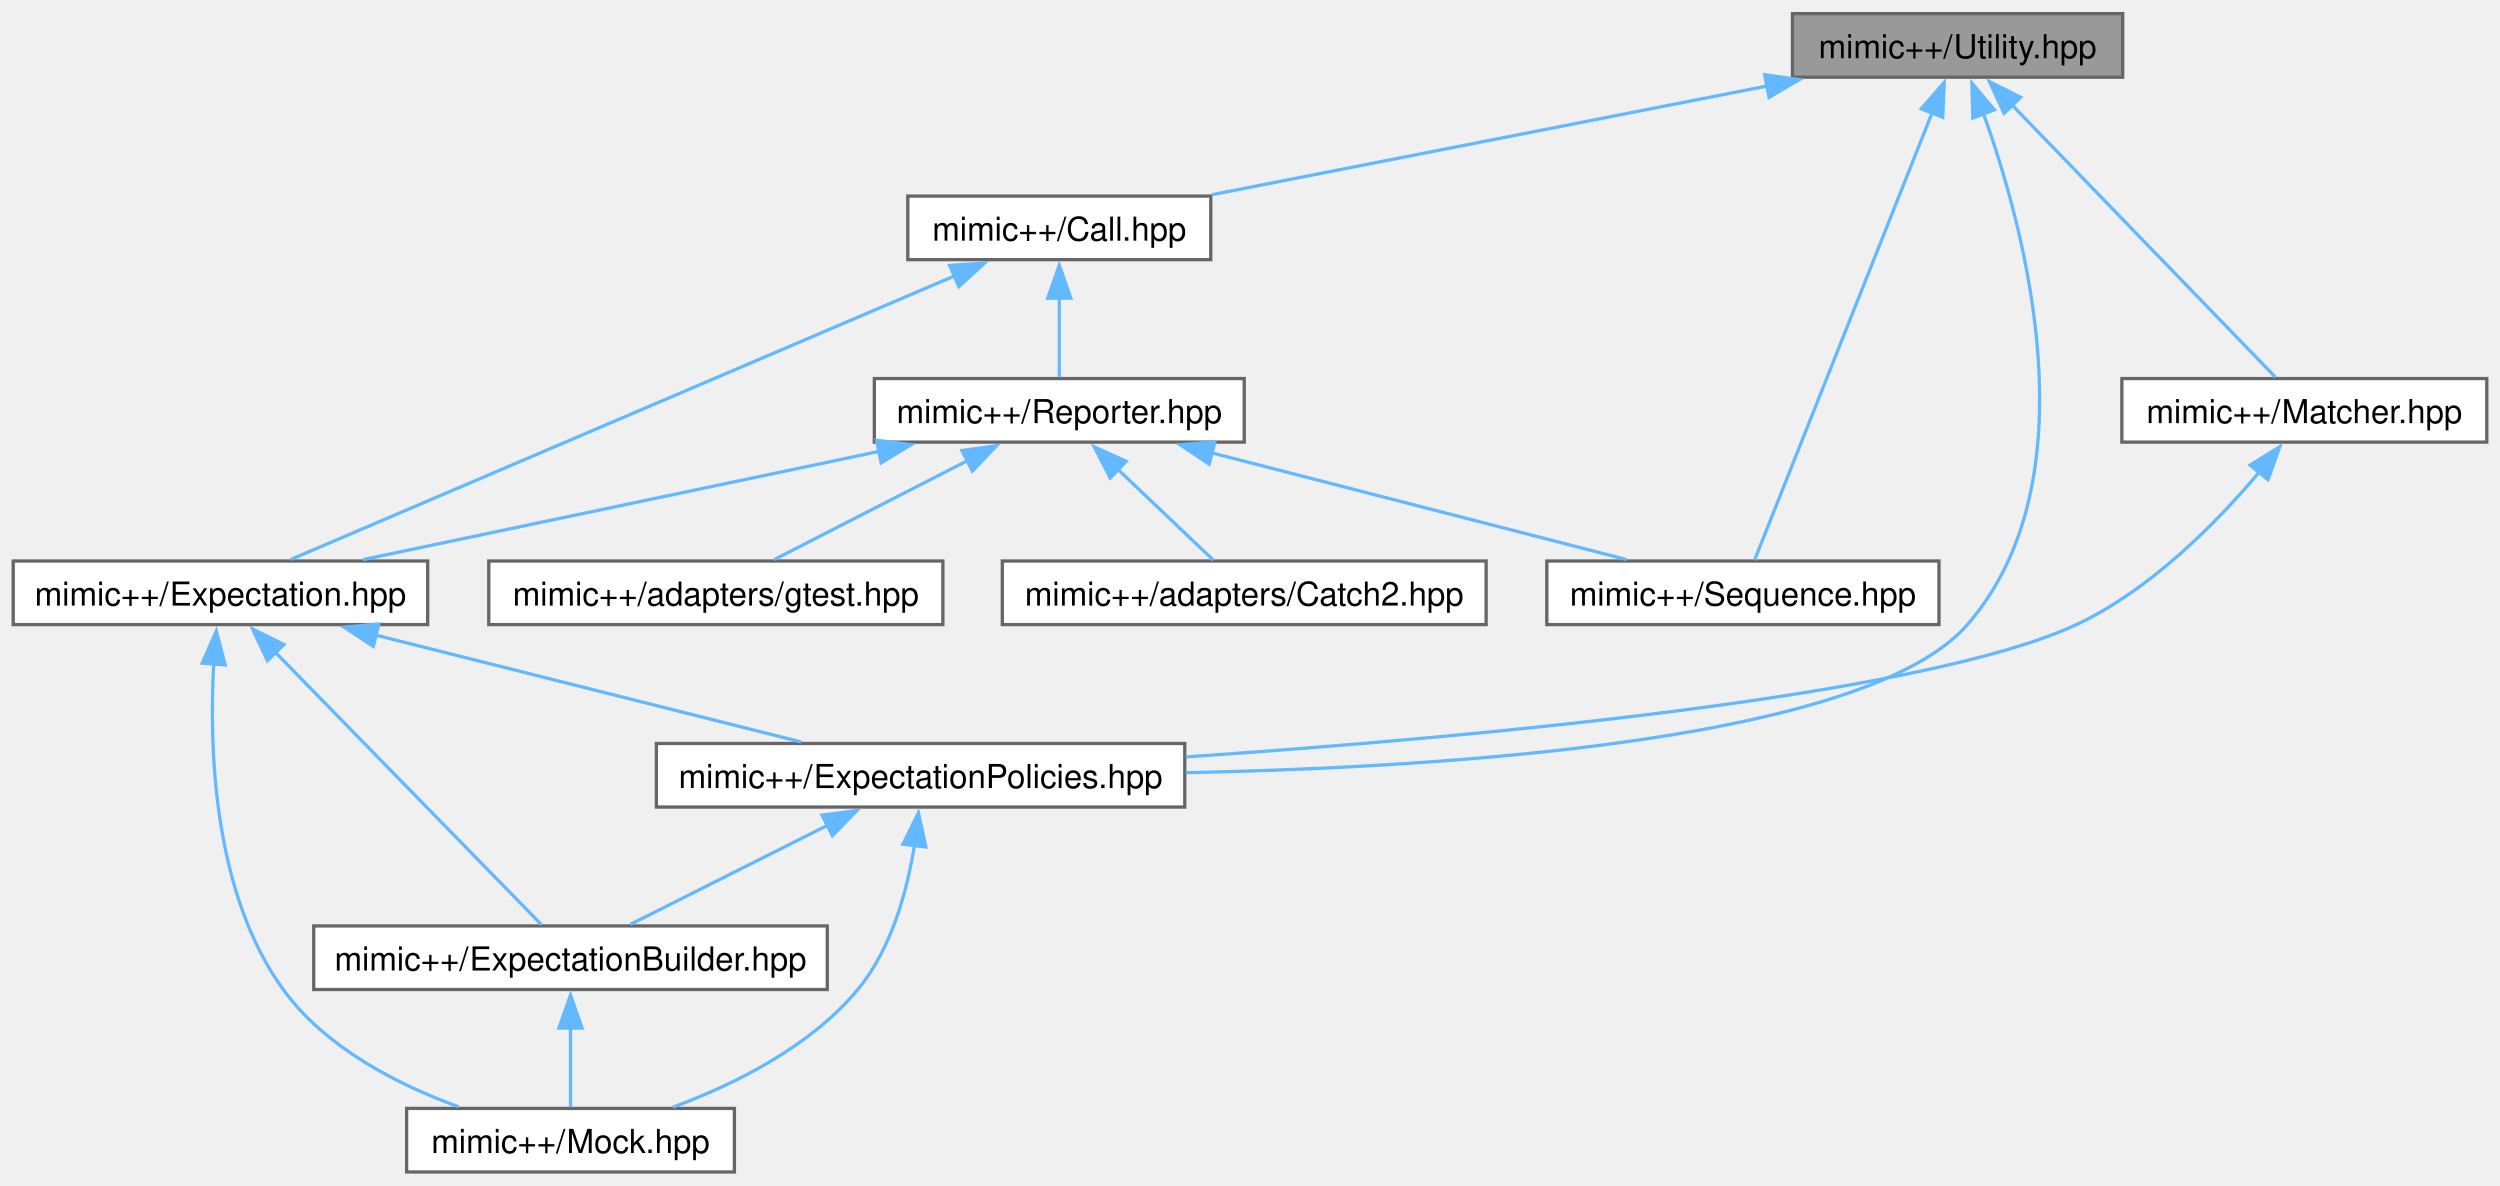
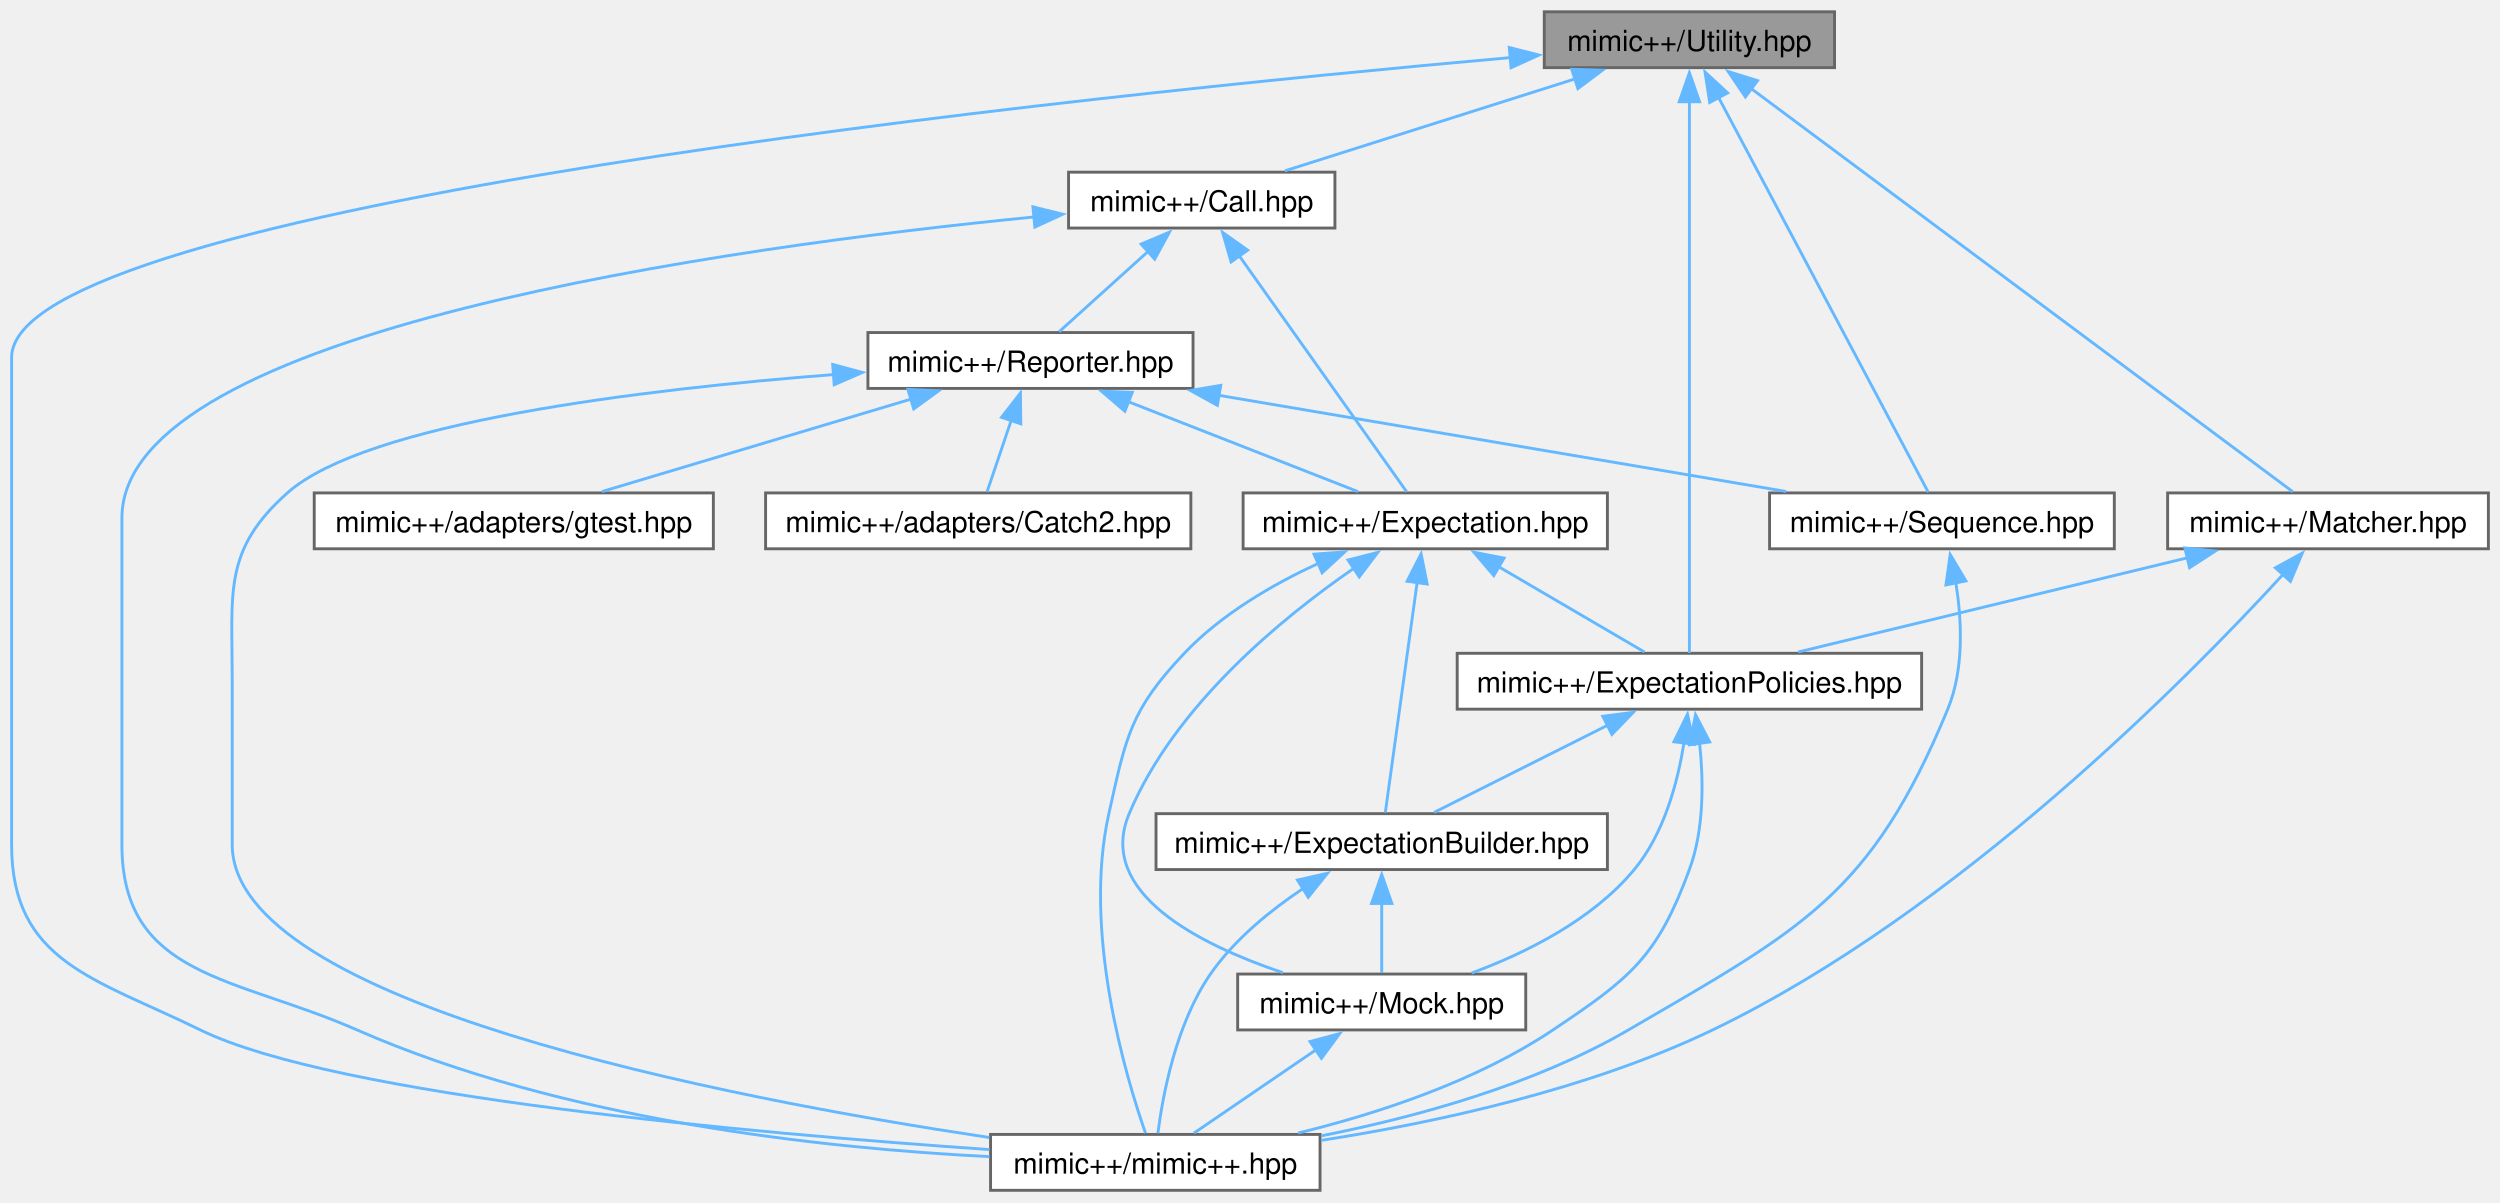
- <svg xmlns="http://www.w3.org/2000/svg" xmlns:xlink="http://www.w3.org/1999/xlink" width="757pt" height="359pt" viewBox="0.00 0.00 757.00 358.75">
-   <g id="graph0" class="graph" transform="scale(1 1) rotate(0) translate(4 354.75)">
+ <svg xmlns="http://www.w3.org/2000/svg" xmlns:xlink="http://www.w3.org/1999/xlink" width="861pt" height="414pt" viewBox="0.00 0.00 861.25 414.00">
+   <g id="graph0" class="graph" transform="scale(1 1) rotate(0) translate(4 410)">
    <g id="Node000001" class="node">
      <g id="a_Node000001">
        <a xlink:title=" ">
-           <polygon fill="#999999" stroke="#666666" points="638.75,-350.75 538.75,-350.75 538.75,-331.5 638.75,-331.5 638.75,-350.75" />
-           <text text-anchor="middle" x="588.75" y="-337.25" font-family="Helvetica,sans-Serif" font-size="10.00">mimic++/Utility.hpp</text>
+           <polygon fill="#999999" stroke="#666666" points="628,-406 528,-406 528,-386.75 628,-386.75 628,-406" />
+           <text text-anchor="middle" x="578" y="-392.5" font-family="Helvetica,sans-Serif" font-size="10.00">mimic++/Utility.hpp</text>
        </a>
      </g>
    </g>
    <g id="Node000002" class="node">
      <g id="a_Node000002">
        <a xlink:href="../../dc/d44/_call_8hpp.html" target="_top" xlink:title=" ">
-           <polygon fill="white" stroke="#666666" points="362.62,-295.5 270.88,-295.5 270.88,-276.25 362.62,-276.25 362.62,-295.5" />
-           <text text-anchor="middle" x="316.75" y="-282" font-family="Helvetica,sans-Serif" font-size="10.00">mimic++/Call.hpp</text>
+           <polygon fill="white" stroke="#666666" points="455.88,-350.75 364.12,-350.75 364.12,-331.5 455.88,-331.5 455.88,-350.75" />
+           <text text-anchor="middle" x="410" y="-337.25" font-family="Helvetica,sans-Serif" font-size="10.00">mimic++/Call.hpp</text>
        </a>
      </g>
    </g>
    <g id="edge1_Node000001_Node000002" class="edge">
      <g id="a_edge1_Node000001_Node000002">
        <a xlink:title=" ">
-           <path fill="none" stroke="#63b8ff" d="M531.01,-328.82C480.93,-319.02 409.39,-305.01 363.01,-295.93" />
-           <polygon fill="#63b8ff" stroke="#63b8ff" points="530.33,-332.25 540.82,-330.74 531.67,-325.38 530.33,-332.25" />
+           <path fill="none" stroke="#63b8ff" d="M538.76,-382.94C508.1,-373.22 466.2,-359.94 438.64,-351.2" />
+           <polygon fill="#63b8ff" stroke="#63b8ff" points="537.47,-386.2 548.06,-385.88 539.58,-379.53 537.47,-386.2" />
        </a>
      </g>
    </g>
    <g id="Node000006" class="node">
      <g id="a_Node000006">
+         <a xlink:href="../../d0/db9/mimic_09_09_8hpp.html" target="_top" xlink:title=" ">
+           <polygon fill="white" stroke="#666666" points="450.75,-19.25 337.25,-19.25 337.25,0 450.75,0 450.75,-19.25" />
+           <text text-anchor="middle" x="394" y="-5.75" font-family="Helvetica,sans-Serif" font-size="10.00">mimic++/mimic++.hpp</text>
+         </a>
+       </g>
+     </g>
+     <g id="edge26_Node000001_Node000006" class="edge">
+       <g id="a_edge26_Node000001_Node000006">
+         <a xlink:title=" ">
+           <path fill="none" stroke="#63b8ff" d="M516.54,-390.24C367.69,-376.99 0,-338.99 0,-286.88 0,-286.88 0,-286.88 0,-119.12 0,-78.62 28.63,-73.08 65,-55.25 111.65,-32.39 255.71,-19.6 336.88,-14.03" />
+           <polygon fill="#63b8ff" stroke="#63b8ff" points="515.94,-393.7 526.21,-391.1 516.56,-386.73 515.94,-393.7" />
+         </a>
+       </g>
+     </g>
+     <g id="Node000007" class="node">
+       <g id="a_Node000007">
        <a xlink:href="../../d8/de5/_expectation_policies_8hpp.html" target="_top" xlink:title=" ">
-           <polygon fill="white" stroke="#666666" points="354.75,-129.75 194.75,-129.75 194.75,-110.5 354.75,-110.5 354.75,-129.75" />
-           <text text-anchor="middle" x="274.75" y="-116.25" font-family="Helvetica,sans-Serif" font-size="10.00">mimic++/ExpectationPolicies.hpp</text>
-         </a>
-       </g>
-     </g>
-     <g id="edge14_Node000001_Node000006" class="edge">
-       <g id="a_edge14_Node000001_Node000006">
-         <a xlink:title=" ">
-           <path fill="none" stroke="#63b8ff" d="M596.5,-320.76C609.27,-285.27 629.76,-209.48 591.75,-165.75 561.67,-131.14 438.68,-122.61 355.04,-120.91" />
-           <polygon fill="#63b8ff" stroke="#63b8ff" points="593.37,-319.13 593.09,-329.72 599.91,-321.62 593.37,-319.13" />
-         </a>
-       </g>
-     </g>
-     <g id="Node000008" class="node">
-       <g id="a_Node000008">
+           <polygon fill="white" stroke="#666666" points="658,-185 498,-185 498,-165.75 658,-165.75 658,-185" />
+           <text text-anchor="middle" x="578" y="-171.5" font-family="Helvetica,sans-Serif" font-size="10.00">mimic++/ExpectationPolicies.hpp</text>
+         </a>
+       </g>
+     </g>
+     <g id="edge21_Node000001_Node000007" class="edge">
+       <g id="a_edge21_Node000001_Node000007">
+         <a xlink:title=" ">
+           <path fill="none" stroke="#63b8ff" d="M578,-375.11C578,-328.88 578,-217.15 578,-185.1" />
+           <polygon fill="#63b8ff" stroke="#63b8ff" points="574.5,-375.01 578,-385.01 581.5,-375.01 574.5,-375.01" />
+         </a>
+       </g>
+     </g>
+     <g id="Node000009" class="node">
+       <g id="a_Node000009">
        <a xlink:href="../../d8/de4/_sequence_8hpp.html" target="_top" xlink:title=" ">
-           <polygon fill="white" stroke="#666666" points="583.12,-185 464.38,-185 464.38,-165.75 583.12,-165.75 583.12,-185" />
-           <text text-anchor="middle" x="523.75" y="-171.5" font-family="Helvetica,sans-Serif" font-size="10.00">mimic++/Sequence.hpp</text>
-         </a>
-       </g>
-     </g>
-     <g id="edge17_Node000001_Node000008" class="edge">
-       <g id="a_edge17_Node000001_Node000008">
-         <a xlink:title=" ">
-           <path fill="none" stroke="#63b8ff" d="M581.12,-320.91C567.03,-285.4 537.42,-210.82 527.26,-185.22" />
-           <polygon fill="#63b8ff" stroke="#63b8ff" points="577.75,-321.91 584.7,-329.91 584.26,-319.33 577.75,-321.91" />
-         </a>
-       </g>
-     </g>
-     <g id="Node000011" class="node">
-       <g id="a_Node000011">
+           <polygon fill="white" stroke="#666666" points="724.38,-240.25 605.62,-240.25 605.62,-221 724.38,-221 724.38,-240.25" />
+           <text text-anchor="middle" x="665" y="-226.75" font-family="Helvetica,sans-Serif" font-size="10.00">mimic++/Sequence.hpp</text>
+         </a>
+       </g>
+     </g>
+     <g id="edge25_Node000001_Node000009" class="edge">
+       <g id="a_edge25_Node000001_Node000009">
+         <a xlink:title=" ">
+           <path fill="none" stroke="#63b8ff" d="M587.97,-376.62C606.73,-341.3 646.64,-266.18 660.3,-240.47" />
+           <polygon fill="#63b8ff" stroke="#63b8ff" points="584.99,-374.76 583.39,-385.23 591.17,-378.05 584.99,-374.76" />
+         </a>
+       </g>
+     </g>
+     <g id="Node000012" class="node">
+       <g id="a_Node000012">
        <a xlink:href="../../dd/d50/_matcher_8hpp.html" target="_top" xlink:title=" ">
-           <polygon fill="white" stroke="#666666" points="749,-240.25 638.5,-240.25 638.5,-221 749,-221 749,-240.25" />
-           <text text-anchor="middle" x="693.75" y="-226.75" font-family="Helvetica,sans-Serif" font-size="10.00">mimic++/Matcher.hpp</text>
-         </a>
-       </g>
-     </g>
-     <g id="edge15_Node000001_Node000011" class="edge">
-       <g id="a_edge15_Node000001_Node000011">
-         <a xlink:title=" ">
-           <path fill="none" stroke="#63b8ff" d="M605.35,-322.97C627.94,-299.63 667.56,-258.69 685.04,-240.63" />
-           <polygon fill="#63b8ff" stroke="#63b8ff" points="602.83,-320.54 598.4,-330.16 607.86,-325.41 602.83,-320.54" />
+           <polygon fill="white" stroke="#666666" points="853.25,-240.25 742.75,-240.25 742.75,-221 853.25,-221 853.25,-240.25" />
+           <text text-anchor="middle" x="798" y="-226.75" font-family="Helvetica,sans-Serif" font-size="10.00">mimic++/Matcher.hpp</text>
+         </a>
+       </g>
+     </g>
+     <g id="edge22_Node000001_Node000012" class="edge">
+       <g id="a_edge22_Node000001_Node000012">
+         <a xlink:title=" ">
+           <path fill="none" stroke="#63b8ff" d="M599.11,-379.67C644.48,-345.89 750.11,-267.27 785.9,-240.63" />
+           <polygon fill="#63b8ff" stroke="#63b8ff" points="597.29,-376.66 591.36,-385.43 601.47,-382.27 597.29,-376.66" />
        </a>
      </g>
    </g>
    <g id="Node000003" class="node">
      <g id="a_Node000003">
        <a xlink:href="../../d5/d8a/_expectation_8hpp.html" target="_top" xlink:title=" ">
-           <polygon fill="white" stroke="#666666" points="125.5,-185 0,-185 0,-165.75 125.5,-165.75 125.5,-185" />
-           <text text-anchor="middle" x="62.75" y="-171.5" font-family="Helvetica,sans-Serif" font-size="10.00">mimic++/Expectation.hpp</text>
+           <polygon fill="white" stroke="#666666" points="549.75,-240.25 424.25,-240.25 424.25,-221 549.75,-221 549.75,-240.25" />
+           <text text-anchor="middle" x="487" y="-226.75" font-family="Helvetica,sans-Serif" font-size="10.00">mimic++/Expectation.hpp</text>
        </a>
      </g>
    </g>
    <g id="edge2_Node000002_Node000003" class="edge">
      <g id="a_edge2_Node000002_Node000003">
        <a xlink:title=" ">
-           <path fill="none" stroke="#63b8ff" d="M285.15,-271.38C232.65,-248.95 128.83,-204.6 84.09,-185.49" />
-           <polygon fill="#63b8ff" stroke="#63b8ff" points="283.57,-274.51 294.14,-275.22 286.32,-268.07 283.57,-274.51" />
-         </a>
-       </g>
-     </g>
-     <g id="Node000007" class="node">
-       <g id="a_Node000007">
+           <path fill="none" stroke="#63b8ff" d="M422.84,-322.04C439.51,-298.55 467.96,-258.45 480.61,-240.63" />
+           <polygon fill="#63b8ff" stroke="#63b8ff" points="420.11,-319.83 417.18,-330.01 425.82,-323.88 420.11,-319.83" />
+         </a>
+       </g>
+     </g>
+     <g id="edge20_Node000002_Node000006" class="edge">
+       <g id="a_edge20_Node000002_Node000006">
+         <a xlink:title=" ">
+           <path fill="none" stroke="#63b8ff" d="M352.35,-335.33C247.89,-325.04 38,-296.31 38,-231.62 38,-231.62 38,-231.62 38,-119.12 38,-73.28 77.03,-73.71 119,-55.25 189.84,-24.1 279.55,-14.45 336.87,-11.6" />
+           <polygon fill="#63b8ff" stroke="#63b8ff" points="351.84,-338.8 362.13,-336.26 352.51,-331.83 351.84,-338.8" />
+         </a>
+       </g>
+     </g>
+     <g id="Node000008" class="node">
+       <g id="a_Node000008">
        <a xlink:href="../../da/dd9/_reporter_8hpp.html" target="_top" xlink:title=" ">
-           <polygon fill="white" stroke="#666666" points="372.75,-240.25 260.75,-240.25 260.75,-221 372.75,-221 372.75,-240.25" />
-           <text text-anchor="middle" x="316.75" y="-226.75" font-family="Helvetica,sans-Serif" font-size="10.00">mimic++/Reporter.hpp</text>
-         </a>
-       </g>
-     </g>
-     <g id="edge9_Node000002_Node000007" class="edge">
-       <g id="a_edge9_Node000002_Node000007">
-         <a xlink:title=" ">
-           <path fill="none" stroke="#63b8ff" d="M316.75,-264.63C316.75,-256.34 316.75,-247.17 316.75,-240.61" />
-           <polygon fill="#63b8ff" stroke="#63b8ff" points="313.25,-264.57 316.75,-274.57 320.25,-264.57 313.25,-264.57" />
+           <polygon fill="white" stroke="#666666" points="407,-295.5 295,-295.5 295,-276.25 407,-276.25 407,-295.5" />
+           <text text-anchor="middle" x="351" y="-282" font-family="Helvetica,sans-Serif" font-size="10.00">mimic++/Reporter.hpp</text>
+         </a>
+       </g>
+     </g>
+     <g id="edge13_Node000002_Node000008" class="edge">
+       <g id="a_edge13_Node000002_Node000008">
+         <a xlink:title=" ">
+           <path fill="none" stroke="#63b8ff" d="M391.73,-323.64C381.54,-314.44 369.26,-303.35 360.86,-295.77" />
+           <polygon fill="#63b8ff" stroke="#63b8ff" points="389.1,-325.98 398.87,-330.08 393.79,-320.78 389.1,-325.98" />
        </a>
      </g>
    </g>
    <g id="Node000004" class="node">
      <g id="a_Node000004">
        <a xlink:href="../../d2/d4f/_expectation_builder_8hpp.html" target="_top" xlink:title=" ">
-           <polygon fill="white" stroke="#666666" points="246.5,-74.5 91,-74.5 91,-55.25 246.5,-55.25 246.5,-74.5" />
-           <text text-anchor="middle" x="168.75" y="-61" font-family="Helvetica,sans-Serif" font-size="10.00">mimic++/ExpectationBuilder.hpp</text>
+           <polygon fill="white" stroke="#666666" points="549.75,-129.75 394.25,-129.75 394.25,-110.5 549.75,-110.5 549.75,-129.75" />
+           <text text-anchor="middle" x="472" y="-116.25" font-family="Helvetica,sans-Serif" font-size="10.00">mimic++/ExpectationBuilder.hpp</text>
        </a>
      </g>
    </g>
    <g id="edge3_Node000003_Node000004" class="edge">
      <g id="a_edge3_Node000003_Node000004">
        <a xlink:title=" ">
-           <path fill="none" stroke="#63b8ff" d="M79.2,-157.53C101.96,-134.24 142.23,-93.02 159.96,-74.88" />
-           <polygon fill="#63b8ff" stroke="#63b8ff" points="76.97,-154.81 72.48,-164.41 81.97,-159.71 76.97,-154.81" />
+           <path fill="none" stroke="#63b8ff" d="M484.23,-209.6C480.96,-185.9 475.64,-147.47 473.24,-130.13" />
+           <polygon fill="#63b8ff" stroke="#63b8ff" points="480.73,-209.82 485.57,-219.25 487.66,-208.86 480.73,-209.82" />
        </a>
      </g>
    </g>
    <g id="Node000005" class="node">
      <g id="a_Node000005">
        <a xlink:href="../../d5/dc5/_mock_8hpp.html" target="_top" xlink:title=" ">
-           <polygon fill="white" stroke="#666666" points="218.38,-19.25 119.12,-19.25 119.12,0 218.38,0 218.38,-19.25" />
-           <text text-anchor="middle" x="168.75" y="-5.75" font-family="Helvetica,sans-Serif" font-size="10.00">mimic++/Mock.hpp</text>
-         </a>
-       </g>
-     </g>
-     <g id="edge8_Node000003_Node000005" class="edge">
-       <g id="a_edge8_Node000003_Node000005">
-         <a xlink:title=" ">
-           <path fill="none" stroke="#63b8ff" d="M60.73,-154.09C59.28,-128.57 60.5,-84.55 81.75,-55.25 94.51,-37.66 116.26,-26.5 134.82,-19.75" />
-           <polygon fill="#63b8ff" stroke="#63b8ff" points="57.22,-154.08 61.5,-163.77 64.2,-153.53 57.22,-154.08" />
-         </a>
-       </g>
-     </g>
-     <g id="edge5_Node000003_Node000006" class="edge">
-       <g id="a_edge5_Node000003_Node000006">
-         <a xlink:title=" ">
-           <path fill="none" stroke="#63b8ff" d="M109.74,-162.57C148.63,-152.8 203.07,-139.13 238.61,-130.2" />
-           <polygon fill="#63b8ff" stroke="#63b8ff" points="109.03,-159.14 100.18,-164.97 110.73,-165.93 109.03,-159.14" />
+           <polygon fill="white" stroke="#666666" points="521.62,-74.5 422.38,-74.5 422.38,-55.25 521.62,-55.25 521.62,-74.5" />
+           <text text-anchor="middle" x="472" y="-61" font-family="Helvetica,sans-Serif" font-size="10.00">mimic++/Mock.hpp</text>
+         </a>
+       </g>
+     </g>
+     <g id="edge11_Node000003_Node000005" class="edge">
+       <g id="a_edge11_Node000003_Node000005">
+         <a xlink:title=" ">
+           <path fill="none" stroke="#63b8ff" d="M462.41,-214.28C437.54,-197.15 400.62,-166.9 385,-129.75 373.6,-102.63 408.9,-84.75 437.92,-74.98" />
+           <polygon fill="#63b8ff" stroke="#63b8ff" points="460.39,-217.14 470.65,-219.76 464.26,-211.31 460.39,-217.14" />
+         </a>
+       </g>
+     </g>
+     <g id="edge12_Node000003_Node000006" class="edge">
+       <g id="a_edge12_Node000003_Node000006">
+         <a xlink:title=" ">
+           <path fill="none" stroke="#63b8ff" d="M450.12,-215.96C434.36,-208.67 416.71,-198.41 404,-185 385.33,-165.3 383.92,-156.24 378,-129.75 368.94,-89.22 383.63,-39.72 390.63,-19.69" />
+           <polygon fill="#63b8ff" stroke="#63b8ff" points="448.68,-219.15 459.25,-219.92 451.47,-212.73 448.68,-219.15" />
+         </a>
+       </g>
+     </g>
+     <g id="edge7_Node000003_Node000007" class="edge">
+       <g id="a_edge7_Node000003_Node000007">
+         <a xlink:title=" ">
+           <path fill="none" stroke="#63b8ff" d="M512.29,-214.82C528.4,-205.4 548.74,-193.5 562.49,-185.45" />
+           <polygon fill="#63b8ff" stroke="#63b8ff" points="510.61,-211.76 503.74,-219.83 514.14,-217.8 510.61,-211.76" />
        </a>
      </g>
    </g>
    <g id="edge4_Node000004_Node000005" class="edge">
      <g id="a_edge4_Node000004_Node000005">
        <a xlink:title=" ">
-           <path fill="none" stroke="#63b8ff" d="M168.75,-43.63C168.75,-35.34 168.75,-26.17 168.75,-19.61" />
-           <polygon fill="#63b8ff" stroke="#63b8ff" points="165.25,-43.57 168.75,-53.57 172.25,-43.57 165.25,-43.57" />
-         </a>
-       </g>
-     </g>
-     <g id="edge6_Node000006_Node000004" class="edge">
-       <g id="a_edge6_Node000006_Node000004">
-         <a xlink:title=" ">
-           <path fill="none" stroke="#63b8ff" d="M246.62,-104.99C227.66,-95.47 203.22,-83.19 186.82,-74.95" />
-           <polygon fill="#63b8ff" stroke="#63b8ff" points="244.91,-108.05 255.42,-109.41 248.05,-101.8 244.91,-108.05" />
-         </a>
-       </g>
-     </g>
-     <g id="edge7_Node000006_Node000005" class="edge">
-       <g id="a_edge7_Node000006_Node000005">
-         <a xlink:title=" ">
-           <path fill="none" stroke="#63b8ff" d="M272.93,-99.15C270.77,-85.48 266.05,-67.65 255.75,-55.25 241.33,-37.88 218.41,-26.51 199.71,-19.6" />
-           <polygon fill="#63b8ff" stroke="#63b8ff" points="269.41,-99.25 274.09,-108.76 276.36,-98.41 269.41,-99.25" />
-         </a>
-       </g>
-     </g>
-     <g id="edge10_Node000007_Node000003" class="edge">
-       <g id="a_edge10_Node000007_Node000003">
-         <a xlink:title=" ">
-           <path fill="none" stroke="#63b8ff" d="M262.24,-218.2C215.5,-208.4 149.08,-194.47 105.95,-185.43" />
-           <polygon fill="#63b8ff" stroke="#63b8ff" points="261.39,-221.59 271.89,-220.22 262.82,-214.74 261.39,-221.59" />
-         </a>
-       </g>
-     </g>
-     <g id="edge11_Node000007_Node000008" class="edge">
-       <g id="a_edge11_Node000007_Node000008">
-         <a xlink:title=" ">
-           <path fill="none" stroke="#63b8ff" d="M362.63,-217.82C400.6,-208.05 453.76,-194.38 488.46,-185.45" />
-           <polygon fill="#63b8ff" stroke="#63b8ff" points="362.14,-214.33 353.33,-220.21 363.89,-221.11 362.14,-214.33" />
-         </a>
-       </g>
-     </g>
-     <g id="Node000009" class="node">
-       <g id="a_Node000009">
-         <a xlink:href="../../d3/d04/_catch2_8hpp.html" target="_top" xlink:title=" ">
-           <polygon fill="white" stroke="#666666" points="446,-185 299.5,-185 299.5,-165.75 446,-165.75 446,-185" />
-           <text text-anchor="middle" x="372.75" y="-171.5" font-family="Helvetica,sans-Serif" font-size="10.00">mimic++/adapters/Catch2.hpp</text>
-         </a>
-       </g>
-     </g>
-     <g id="edge12_Node000007_Node000009" class="edge">
-       <g id="a_edge12_Node000007_Node000009">
-         <a xlink:title=" ">
-           <path fill="none" stroke="#63b8ff" d="M334.38,-212.86C343.99,-203.72 355.5,-192.78 363.39,-185.27" />
-           <polygon fill="#63b8ff" stroke="#63b8ff" points="332.18,-210.12 327.35,-219.55 337.01,-215.19 332.18,-210.12" />
+           <path fill="none" stroke="#63b8ff" d="M472,-98.88C472,-90.59 472,-81.42 472,-74.86" />
+           <polygon fill="#63b8ff" stroke="#63b8ff" points="468.5,-98.82 472,-108.82 475.5,-98.82 468.5,-98.82" />
+         </a>
+       </g>
+     </g>
+     <g id="edge6_Node000004_Node000006" class="edge">
+       <g id="a_edge6_Node000004_Node000006">
+         <a xlink:title=" ">
+           <path fill="none" stroke="#63b8ff" d="M445.05,-104.06C433.72,-96.51 421.26,-86.42 413,-74.5 401.14,-57.39 396.56,-32.76 394.89,-19.65" />
+           <polygon fill="#63b8ff" stroke="#63b8ff" points="442.98,-106.89 453.32,-109.22 446.69,-100.95 442.98,-106.89" />
+         </a>
+       </g>
+     </g>
+     <g id="edge5_Node000005_Node000006" class="edge">
+       <g id="a_edge5_Node000005_Node000006">
+         <a xlink:title=" ">
+           <path fill="none" stroke="#63b8ff" d="M449.53,-48.53C435.85,-39.2 418.86,-27.6 407.3,-19.7" />
+           <polygon fill="#63b8ff" stroke="#63b8ff" points="447.29,-51.24 457.52,-53.99 451.23,-45.46 447.29,-51.24" />
+         </a>
+       </g>
+     </g>
+     <g id="edge8_Node000007_Node000004" class="edge">
+       <g id="a_edge8_Node000007_Node000004">
+         <a xlink:title=" ">
+           <path fill="none" stroke="#63b8ff" d="M549.87,-160.24C530.91,-150.72 506.47,-138.44 490.07,-130.2" />
+           <polygon fill="#63b8ff" stroke="#63b8ff" points="548.16,-163.3 558.67,-164.66 551.3,-157.05 548.16,-163.3" />
+         </a>
+       </g>
+     </g>
+     <g id="edge9_Node000007_Node000005" class="edge">
+       <g id="a_edge9_Node000007_Node000005">
+         <a xlink:title=" ">
+           <path fill="none" stroke="#63b8ff" d="M576.18,-154.4C574.02,-140.73 569.3,-122.9 559,-110.5 544.58,-93.13 521.66,-81.76 502.96,-74.85" />
+           <polygon fill="#63b8ff" stroke="#63b8ff" points="572.66,-154.5 577.34,-164.01 579.61,-153.66 572.66,-154.5" />
+         </a>
+       </g>
+     </g>
+     <g id="edge10_Node000007_Node000006" class="edge">
+       <g id="a_edge10_Node000007_Node000006">
+         <a xlink:title=" ">
+           <path fill="none" stroke="#63b8ff" d="M581.51,-154.04C582.89,-141.17 583.11,-124.39 578,-110.5 566.87,-80.24 557.78,-73.2 531,-55.25 504.61,-37.56 470.69,-26.44 443.2,-19.73" />
+           <polygon fill="#63b8ff" stroke="#63b8ff" points="578.06,-153.47 580.11,-163.86 584.99,-154.45 578.06,-153.47" />
+         </a>
+       </g>
+     </g>
+     <g id="edge14_Node000008_Node000003" class="edge">
+       <g id="a_edge14_Node000008_Node000003">
+         <a xlink:title=" ">
+           <path fill="none" stroke="#63b8ff" d="M384.74,-271.66C409.36,-262.02 442.09,-249.21 463.82,-240.7" />
+           <polygon fill="#63b8ff" stroke="#63b8ff" points="383.52,-268.38 375.48,-275.29 386.07,-274.9 383.52,-268.38" />
+         </a>
+       </g>
+     </g>
+     <g id="edge19_Node000008_Node000006" class="edge">
+       <g id="a_edge19_Node000008_Node000006">
+         <a xlink:title=" ">
+           <path fill="none" stroke="#63b8ff" d="M283.41,-281.04C217.15,-275.91 122.24,-264.49 95,-240.25 72.87,-220.56 76,-205.99 76,-176.38 76,-176.38 76,-176.38 76,-119.12 76,-64.66 245.23,-31.92 336.78,-18.19" />
+           <polygon fill="#63b8ff" stroke="#63b8ff" points="282.86,-284.5 293.1,-281.75 283.38,-277.52 282.86,-284.5" />
+         </a>
+       </g>
+     </g>
+     <g id="edge15_Node000008_Node000009" class="edge">
+       <g id="a_edge15_Node000008_Node000009">
+         <a xlink:title=" ">
+           <path fill="none" stroke="#63b8ff" d="M415.82,-273.88C473.61,-264.08 557.21,-249.9 611.34,-240.73" />
+           <polygon fill="#63b8ff" stroke="#63b8ff" points="415.39,-270.41 406.11,-275.53 416.56,-277.31 415.39,-270.41" />
        </a>
      </g>
    </g>
    <g id="Node000010" class="node">
      <g id="a_Node000010">
+         <a xlink:href="../../d3/d04/_catch2_8hpp.html" target="_top" xlink:title=" ">
+           <polygon fill="white" stroke="#666666" points="406.25,-240.25 259.75,-240.25 259.75,-221 406.25,-221 406.25,-240.25" />
+           <text text-anchor="middle" x="333" y="-226.75" font-family="Helvetica,sans-Serif" font-size="10.00">mimic++/adapters/Catch2.hpp</text>
+         </a>
+       </g>
+     </g>
+     <g id="edge17_Node000008_Node000010" class="edge">
+       <g id="a_edge17_Node000008_Node000010">
+         <a xlink:title=" ">
+           <path fill="none" stroke="#63b8ff" d="M344.35,-265.21C341.5,-256.77 338.31,-247.33 336.04,-240.61" />
+           <polygon fill="#63b8ff" stroke="#63b8ff" points="341.02,-266.3 347.54,-274.65 347.66,-264.05 341.02,-266.3" />
+         </a>
+       </g>
+     </g>
+     <g id="Node000011" class="node">
+       <g id="a_Node000011">
        <a xlink:href="../../d5/db1/gtest_8hpp.html" target="_top" xlink:title=" ">
-           <polygon fill="white" stroke="#666666" points="281.5,-185 144,-185 144,-165.75 281.5,-165.75 281.5,-185" />
-           <text text-anchor="middle" x="212.75" y="-171.5" font-family="Helvetica,sans-Serif" font-size="10.00">mimic++/adapters/gtest.hpp</text>
-         </a>
-       </g>
-     </g>
-     <g id="edge13_Node000007_Node000010" class="edge">
-       <g id="a_edge13_Node000007_Node000010">
-         <a xlink:title=" ">
-           <path fill="none" stroke="#63b8ff" d="M288.89,-215.36C270.33,-205.86 246.49,-193.65 230.48,-185.45" />
-           <polygon fill="#63b8ff" stroke="#63b8ff" points="287.26,-218.46 297.76,-219.9 290.45,-212.23 287.26,-218.46" />
-         </a>
-       </g>
-     </g>
-     <g id="edge16_Node000011_Node000006" class="edge">
-       <g id="a_edge16_Node000011_Node000006">
-         <a xlink:title=" ">
-           <path fill="none" stroke="#63b8ff" d="M680.11,-211.93C667.5,-196.95 647.32,-176.29 624.75,-165.75 578.34,-144.08 443.18,-131.68 355.04,-125.68" />
-           <polygon fill="#63b8ff" stroke="#63b8ff" points="677.31,-214.03 686.31,-219.61 682.76,-209.63 677.31,-214.03" />
+           <polygon fill="white" stroke="#666666" points="241.75,-240.25 104.25,-240.25 104.25,-221 241.75,-221 241.75,-240.25" />
+           <text text-anchor="middle" x="173" y="-226.75" font-family="Helvetica,sans-Serif" font-size="10.00">mimic++/adapters/gtest.hpp</text>
+         </a>
+       </g>
+     </g>
+     <g id="edge18_Node000008_Node000011" class="edge">
+       <g id="a_edge18_Node000008_Node000011">
+         <a xlink:title=" ">
+           <path fill="none" stroke="#63b8ff" d="M309.85,-272.57C277.33,-262.84 232.67,-249.48 203.34,-240.7" />
+           <polygon fill="#63b8ff" stroke="#63b8ff" points="308.77,-275.9 319.35,-275.41 310.78,-269.19 308.77,-275.9" />
+         </a>
+       </g>
+     </g>
+     <g id="edge16_Node000009_Node000006" class="edge">
+       <g id="a_edge16_Node000009_Node000006">
+         <a xlink:title=" ">
+           <path fill="none" stroke="#63b8ff" d="M669.75,-209.55C671.85,-196.57 672.71,-179.58 667,-165.75 640.55,-101.7 616.88,-90.13 557,-55.25 524.55,-36.35 483.8,-25.19 451.16,-18.76" />
+           <polygon fill="#63b8ff" stroke="#63b8ff" points="666.38,-208.55 667.84,-219.05 673.25,-209.94 666.38,-208.55" />
+         </a>
+       </g>
+     </g>
+     <g id="edge24_Node000012_Node000006" class="edge">
+       <g id="a_edge24_Node000012_Node000006">
+         <a xlink:title=" ">
+           <path fill="none" stroke="#63b8ff" d="M782.62,-212.29C750.09,-176.81 670.37,-95.83 586,-55.25 543.29,-34.71 490.59,-23.33 451.22,-17.22" />
+           <polygon fill="#63b8ff" stroke="#63b8ff" points="779.86,-214.46 789.16,-219.53 785.05,-209.77 779.86,-214.46" />
+         </a>
+       </g>
+     </g>
+     <g id="edge23_Node000012_Node000007" class="edge">
+       <g id="a_edge23_Node000012_Node000007">
+         <a xlink:title=" ">
+           <path fill="none" stroke="#63b8ff" d="M749.5,-217.88C709.12,-208.11 652.47,-194.4 615.5,-185.45" />
+           <polygon fill="#63b8ff" stroke="#63b8ff" points="748.67,-221.28 759.21,-220.24 750.31,-214.48 748.67,-221.28" />
        </a>
      </g>
    </g>
  </g>
</svg>
